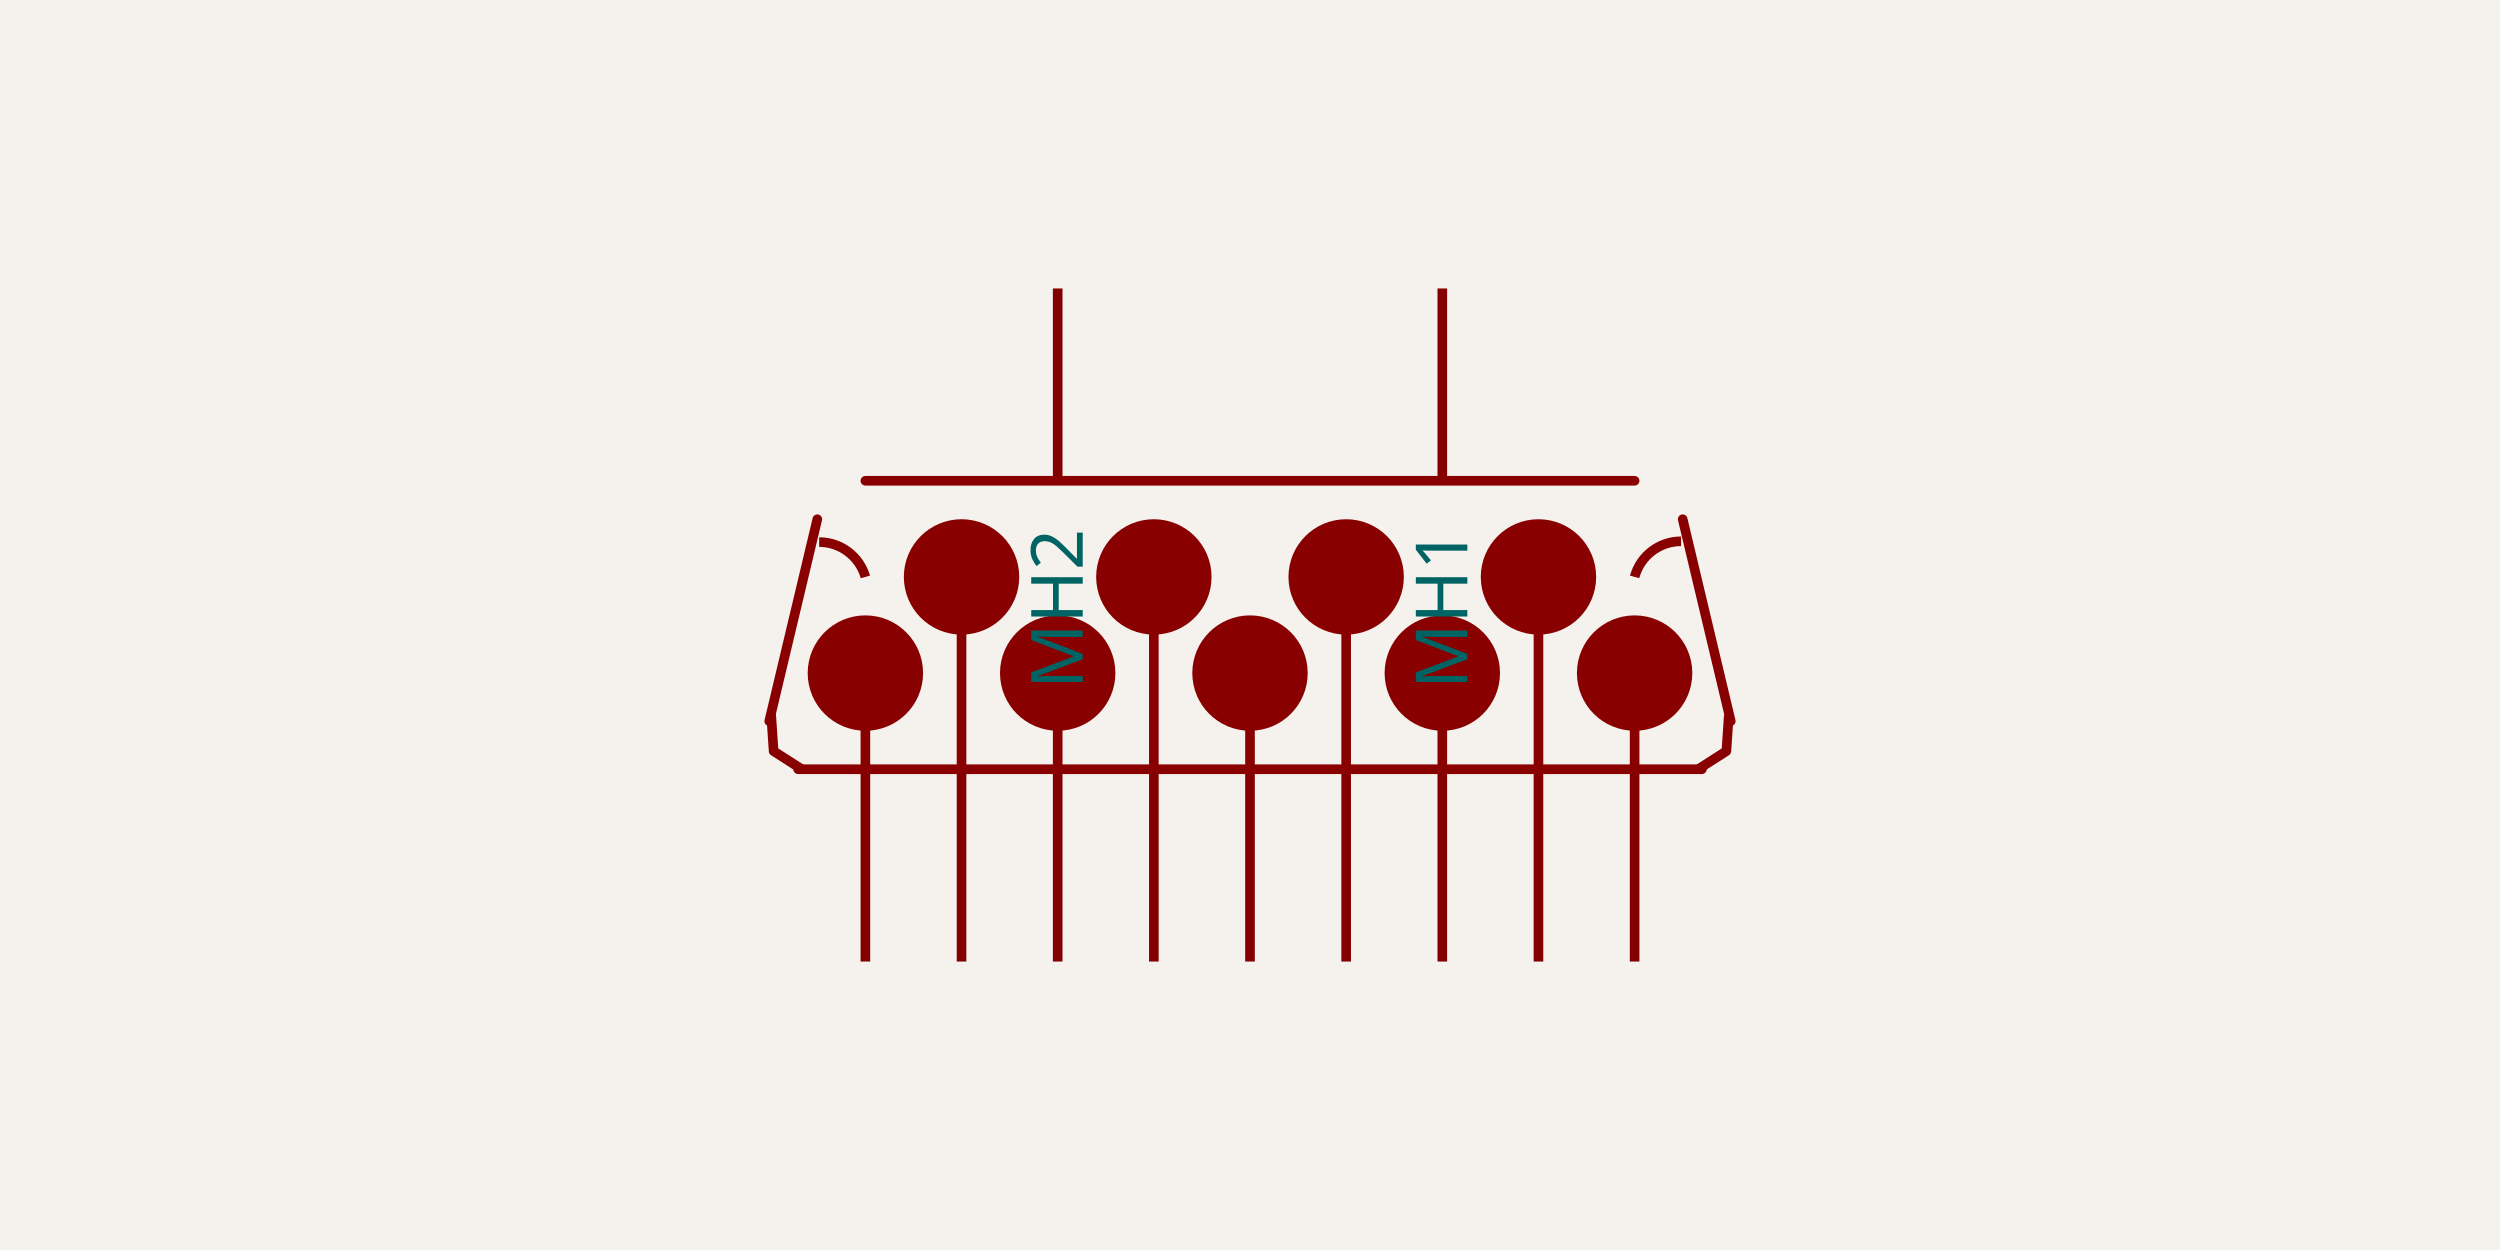
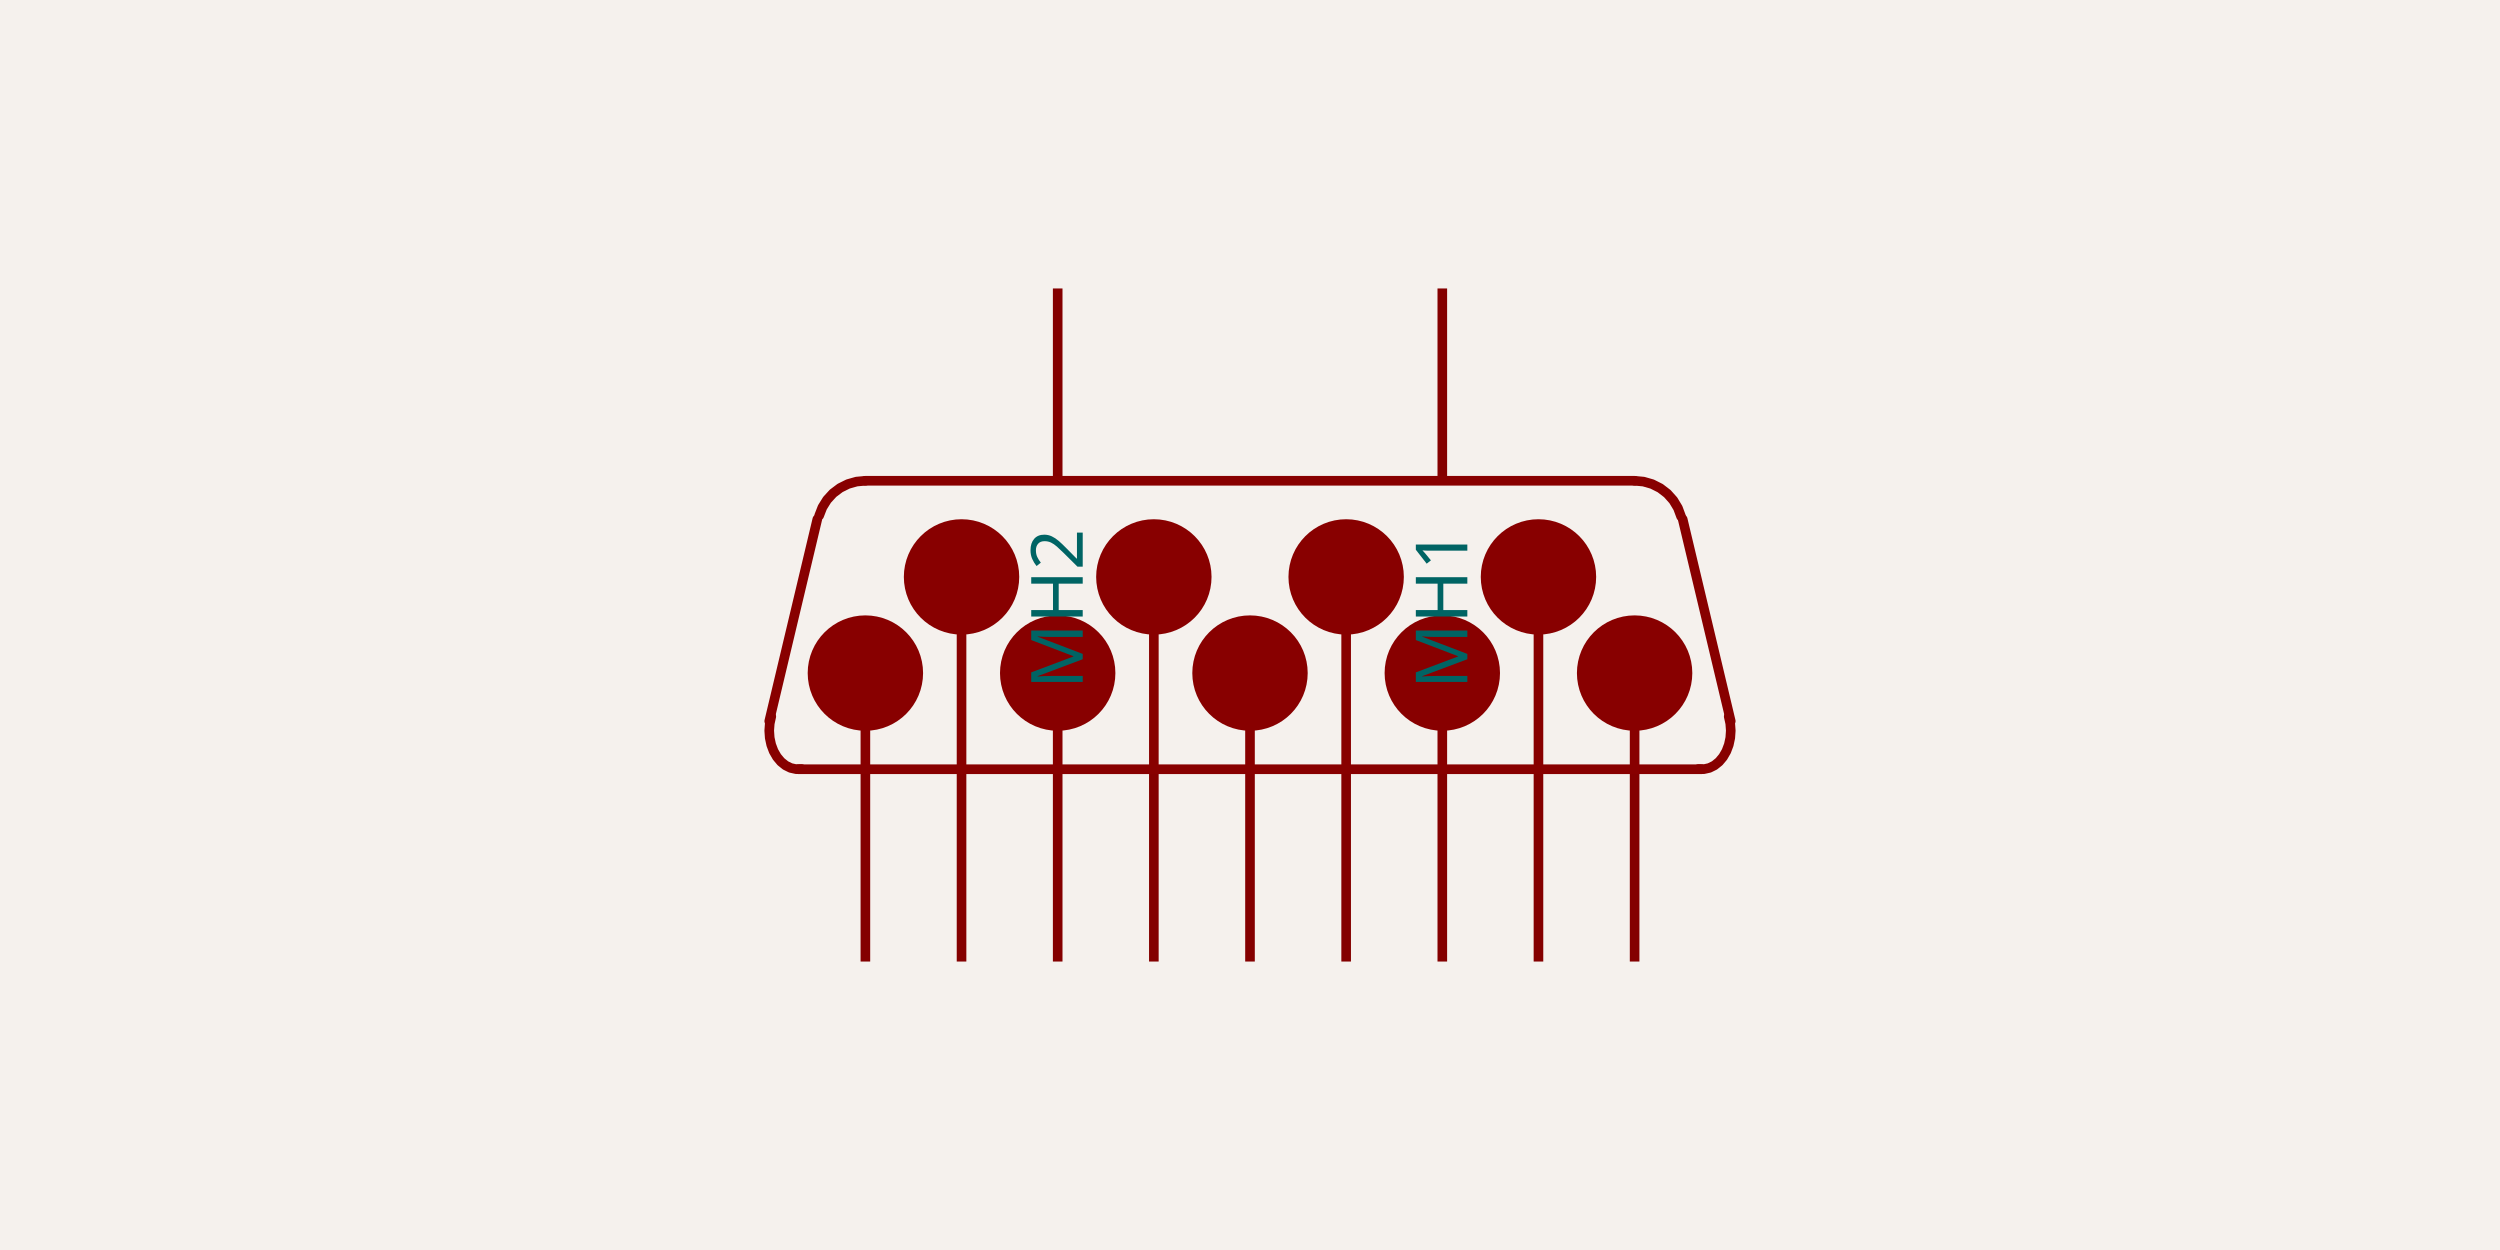
<svg xmlns="http://www.w3.org/2000/svg" class="tscircuit-schematic" width="1200" height="600" style="background-color: rgb(245, 241, 237)" data-real-to-screen-transform="matrix(230.7692307692,0,0,-230.7692307692,600,300)" data-software-used-string="@tscircuit/core@0.0.1537">
  <style>
              .boundary { fill: rgb(245, 241, 237); }
              .schematic-boundary { fill: none; stroke: #fff; }
              .component { fill: none; stroke: rgb(132, 0, 0); }
              .chip { fill: rgb(255, 255, 194); stroke: rgb(132, 0, 0); }
              .component-pin { fill: none; stroke: rgb(132, 0, 0); }
              .text { font-family: sans-serif; fill: rgb(0, 150, 0); }
              .pin-number { fill: rgb(169, 0, 0); }
              .port-label { fill: rgb(0, 100, 100); }
              .component-name { fill: rgb(0, 100, 100); }

            </style>
  <rect class="boundary" x="0" y="0" width="1200" height="600" />
  <g class="sch-component" data-circuit-json-type="schematic_component" data-schematic-component-id="schematic_component_0">
    <line class="sch-line" x1="415.385" y1="461.538" x2="415.385" y2="369.231" stroke="rgba(132, 0, 0)" stroke-width="4.615" data-schematic-line-id="schematic_line_0" data-schematic-component-id="schematic_component_0" />
    <line class="sch-line" x1="507.692" y1="461.538" x2="507.692" y2="369.231" stroke="rgba(132, 0, 0)" stroke-width="4.615" data-schematic-line-id="schematic_line_1" data-schematic-component-id="schematic_component_0" />
    <line class="sch-line" x1="600" y1="461.538" x2="600" y2="369.231" stroke="rgba(132, 0, 0)" stroke-width="4.615" data-schematic-line-id="schematic_line_2" data-schematic-component-id="schematic_component_0" />
    <line class="sch-line" x1="692.308" y1="461.538" x2="692.308" y2="369.231" stroke="rgba(132, 0, 0)" stroke-width="4.615" data-schematic-line-id="schematic_line_3" data-schematic-component-id="schematic_component_0" />
    <line class="sch-line" x1="784.615" y1="461.538" x2="784.615" y2="369.231" stroke="rgba(132, 0, 0)" stroke-width="4.615" data-schematic-line-id="schematic_line_4" data-schematic-component-id="schematic_component_0" />
    <line class="sch-line" x1="461.538" y1="461.538" x2="461.538" y2="369.231" stroke="rgba(132, 0, 0)" stroke-width="4.615" data-schematic-line-id="schematic_line_5" data-schematic-component-id="schematic_component_0" />
    <line class="sch-line" x1="553.846" y1="461.538" x2="553.846" y2="369.231" stroke="rgba(132, 0, 0)" stroke-width="4.615" data-schematic-line-id="schematic_line_6" data-schematic-component-id="schematic_component_0" />
    <line class="sch-line" x1="646.154" y1="461.538" x2="646.154" y2="369.231" stroke="rgba(132, 0, 0)" stroke-width="4.615" data-schematic-line-id="schematic_line_7" data-schematic-component-id="schematic_component_0" />
    <line class="sch-line" x1="738.462" y1="461.538" x2="738.462" y2="369.231" stroke="rgba(132, 0, 0)" stroke-width="4.615" data-schematic-line-id="schematic_line_8" data-schematic-component-id="schematic_component_0" />
    <line class="sch-line" x1="507.692" y1="138.462" x2="507.692" y2="230.769" stroke="rgba(132, 0, 0)" stroke-width="4.615" data-schematic-line-id="schematic_line_9" data-schematic-component-id="schematic_component_0" />
    <line class="sch-line" x1="692.308" y1="138.462" x2="692.308" y2="230.769" stroke="rgba(132, 0, 0)" stroke-width="4.615" data-schematic-line-id="schematic_line_10" data-schematic-component-id="schematic_component_0" />
    <path class="sch-path" d="M 507.692 336.923 L 507.692 369.231" stroke="#880000" stroke-width="4.615" fill="none" stroke-linecap="round" stroke-linejoin="round" data-schematic-component-id="schematic_component_0" />
    <path class="sch-path" d="M 415.385 336.923 L 415.385 369.231" stroke="#880000" stroke-width="4.615" fill="none" stroke-linecap="round" stroke-linejoin="round" data-schematic-component-id="schematic_component_0" />
    <path class="sch-path" d="M 600 336.923 L 600 369.231" stroke="#880000" stroke-width="4.615" fill="none" stroke-linecap="round" stroke-linejoin="round" data-schematic-component-id="schematic_component_0" />
    <path class="sch-path" d="M 461.538 369.231 L 461.538 290.769" stroke="#880000" stroke-width="4.615" fill="none" stroke-linecap="round" stroke-linejoin="round" data-schematic-component-id="schematic_component_0" />
    <path class="sch-path" d="M 692.308 336.923 L 692.308 369.231" stroke="#880000" stroke-width="4.615" fill="none" stroke-linecap="round" stroke-linejoin="round" data-schematic-component-id="schematic_component_0" />
    <path class="sch-path" d="M 553.846 369.231 L 553.846 290.769" stroke="#880000" stroke-width="4.615" fill="none" stroke-linecap="round" stroke-linejoin="round" data-schematic-component-id="schematic_component_0" />
    <path class="sch-path" d="M 784.615 336.923 L 784.615 369.231" stroke="#880000" stroke-width="4.615" fill="none" stroke-linecap="round" stroke-linejoin="round" data-schematic-component-id="schematic_component_0" />
    <path class="sch-path" d="M 646.154 369.231 L 646.154 290.769" stroke="#880000" stroke-width="4.615" fill="none" stroke-linecap="round" stroke-linejoin="round" data-schematic-component-id="schematic_component_0" />
    <path class="sch-path" d="M 738.462 369.231 L 738.462 290.769" stroke="#880000" stroke-width="4.615" fill="none" stroke-linecap="round" stroke-linejoin="round" data-schematic-component-id="schematic_component_0" />
    <circle class="sch-circle" cx="738.462" cy="276.923" r="13.846" fill="none" stroke="#880000" stroke-width="27.692" data-schematic-circle-id="schematic_circle_0" data-schematic-component-id="schematic_component_0" />
    <circle class="sch-circle" cx="646.154" cy="276.923" r="13.846" fill="none" stroke="#880000" stroke-width="27.692" data-schematic-circle-id="schematic_circle_1" data-schematic-component-id="schematic_component_0" />
    <circle class="sch-circle" cx="553.846" cy="276.923" r="13.846" fill="none" stroke="#880000" stroke-width="27.692" data-schematic-circle-id="schematic_circle_2" data-schematic-component-id="schematic_component_0" />
    <circle class="sch-circle" cx="461.538" cy="276.923" r="13.846" fill="none" stroke="#880000" stroke-width="27.692" data-schematic-circle-id="schematic_circle_3" data-schematic-component-id="schematic_component_0" />
    <circle class="sch-circle" cx="784.615" cy="323.077" r="13.846" fill="none" stroke="#880000" stroke-width="27.692" data-schematic-circle-id="schematic_circle_4" data-schematic-component-id="schematic_component_0" />
    <circle class="sch-circle" cx="692.308" cy="323.077" r="13.846" fill="none" stroke="#880000" stroke-width="27.692" data-schematic-circle-id="schematic_circle_5" data-schematic-component-id="schematic_component_0" />
    <circle class="sch-circle" cx="600" cy="323.077" r="13.846" fill="none" stroke="#880000" stroke-width="27.692" data-schematic-circle-id="schematic_circle_6" data-schematic-component-id="schematic_component_0" />
    <circle class="sch-circle" cx="507.692" cy="323.077" r="13.846" fill="none" stroke="#880000" stroke-width="27.692" data-schematic-circle-id="schematic_circle_7" data-schematic-component-id="schematic_component_0" />
    <circle class="sch-circle" cx="415.385" cy="323.077" r="13.846" fill="none" stroke="#880000" stroke-width="27.692" data-schematic-circle-id="schematic_circle_8" data-schematic-component-id="schematic_component_0" />
    <path class="sch-path" d="M 784.615 369.231 L 415.385 369.231" stroke="#880000" stroke-width="4.615" fill="none" stroke-linecap="round" stroke-linejoin="round" data-schematic-component-id="schematic_component_0" />
    <path class="sch-path" d="M 784.615 230.769 L 415.385 230.769" stroke="#880000" stroke-width="4.615" fill="none" stroke-linecap="round" stroke-linejoin="round" data-schematic-component-id="schematic_component_0" />
-     <path class="sch-arc" d="M 415.385 276.923 A 23.077 23.077 0 0 0 393.202 260.207" fill="none" stroke="#880000" stroke-width="4.615" data-schematic-arc-id="schematic_arc_0" data-schematic-component-id="schematic_component_0" />
+     <path class="sch-path" d="M 415.385 230.769 L 411.151 231.161 L 407.061 232.323 L 403.254 234.215 L 399.858 236.774 L 396.989 239.912 L 394.745 243.523 L 393.202 247.485" stroke="#880000" stroke-width="4.615" fill="none" stroke-linecap="round" stroke-linejoin="round" data-schematic-component-id="schematic_component_0" />
    <path class="sch-path" d="M 383.077 369.231 L 415.385 369.231" stroke="#880000" stroke-width="4.615" fill="none" stroke-linecap="round" stroke-linejoin="round" data-schematic-component-id="schematic_component_0" />
-     <path class="sch-path" d="M 370.216 343.931 L 371.336 360.557 L 384.681 369.107" stroke="#880000" stroke-width="4.615" fill="none" stroke-linecap="round" stroke-linejoin="round" data-schematic-component-id="schematic_component_0" />
+     <path class="sch-path" d="M 370.216 343.931 L 369.484 347.253 L 369.231 350.7 L 369.465 354.149 L 370.177 357.479 L 371.344 360.573 L 372.924 363.322 L 374.86 365.629 L 377.086 367.414 L 379.523 368.613 L 382.085 369.183 L 384.681 369.107" stroke="#880000" stroke-width="4.615" fill="none" stroke-linecap="round" stroke-linejoin="round" data-schematic-component-id="schematic_component_0" />
    <path class="sch-path" d="M 392.308 249.231 L 369.231 346.154" stroke="#880000" stroke-width="4.615" fill="none" stroke-linecap="round" stroke-linejoin="round" data-schematic-component-id="schematic_component_0" />
-     <path class="sch-arc" d="M 806.906 259.819 A 23.077 23.077 0 0 0 784.615 276.923" fill="none" stroke="#880000" stroke-width="4.615" data-schematic-arc-id="schematic_arc_1" data-schematic-component-id="schematic_component_0" />
+     <path class="sch-path" d="M 806.906 247.873 L 805.407 243.834 L 803.183 240.143 L 800.312 236.93 L 796.893 234.306 L 793.046 232.365 L 788.906 231.171 L 784.615 230.769" stroke="#880000" stroke-width="4.615" fill="none" stroke-linecap="round" stroke-linejoin="round" data-schematic-component-id="schematic_component_0" />
    <path class="sch-path" d="M 816.923 369.231 L 784.615 369.231" stroke="#880000" stroke-width="4.615" fill="none" stroke-linecap="round" stroke-linejoin="round" data-schematic-component-id="schematic_component_0" />
-     <path class="sch-path" d="M 815.319 369.107 L 828.664 360.557 L 829.784 343.931" stroke="#880000" stroke-width="4.615" fill="none" stroke-linecap="round" stroke-linejoin="round" data-schematic-component-id="schematic_component_0" />
+     <path class="sch-path" d="M 815.319 369.107 L 817.915 369.183 L 820.477 368.613 L 822.914 367.414 L 825.14 365.629 L 827.076 363.322 L 828.656 360.573 L 829.823 357.479 L 830.535 354.149 L 830.769 350.7 L 830.516 347.253 L 829.784 343.931" stroke="#880000" stroke-width="4.615" fill="none" stroke-linecap="round" stroke-linejoin="round" data-schematic-component-id="schematic_component_0" />
    <path class="sch-path" d="M 807.692 249.231 L 830.769 346.154" stroke="#880000" stroke-width="4.615" fill="none" stroke-linecap="round" stroke-linejoin="round" data-schematic-component-id="schematic_component_0" />
    <text class="port-label sch-pin-label" x="507.692" y="253.846" style="font-family: sans-serif;" fill="rgb(0, 100, 100)" text-anchor="end" dominant-baseline="middle" font-size="34.615px" transform="rotate(-90 507.6923 253.8462)">MH2</text>
    <text class="port-label sch-pin-label" x="692.308" y="253.846" style="font-family: sans-serif;" fill="rgb(0, 100, 100)" text-anchor="end" dominant-baseline="middle" font-size="34.615px" transform="rotate(-90 692.3077 253.8462)">MH1</text>
  </g>
  <g class="schematic-port-hover sch-port-hover" data-schematic-port-id="source_port_0">
    <circle cx="369.231" cy="184.615" r="9.231" fill="red" opacity="0" />
  </g>
  <g class="schematic-port-hover sch-port-hover" data-schematic-port-id="source_port_1">
    <circle cx="369.231" cy="230.769" r="9.231" fill="red" opacity="0" />
  </g>
  <g class="schematic-port-hover sch-port-hover" data-schematic-port-id="source_port_2">
    <circle cx="369.231" cy="276.923" r="9.231" fill="red" opacity="0" />
  </g>
  <g class="schematic-port-hover sch-port-hover" data-schematic-port-id="source_port_3">
    <circle cx="369.231" cy="323.077" r="9.231" fill="red" opacity="0" />
  </g>
  <g class="schematic-port-hover sch-port-hover" data-schematic-port-id="source_port_4">
    <circle cx="369.231" cy="369.231" r="9.231" fill="red" opacity="0" />
  </g>
  <g class="schematic-port-hover sch-port-hover" data-schematic-port-id="source_port_5">
    <circle cx="369.231" cy="415.385" r="9.231" fill="red" opacity="0" />
  </g>
  <g class="schematic-port-hover sch-port-hover" data-schematic-port-id="source_port_6">
    <circle cx="830.769" cy="392.308" r="9.231" fill="red" opacity="0" />
  </g>
  <g class="schematic-port-hover sch-port-hover" data-schematic-port-id="source_port_7">
    <circle cx="830.769" cy="346.154" r="9.231" fill="red" opacity="0" />
  </g>
  <g class="schematic-port-hover sch-port-hover" data-schematic-port-id="source_port_8">
    <circle cx="830.769" cy="300" r="9.231" fill="red" opacity="0" />
  </g>
  <g class="schematic-port-hover sch-port-hover" data-schematic-port-id="source_port_9">
    <circle cx="830.769" cy="253.846" r="9.231" fill="red" opacity="0" />
  </g>
  <g class="schematic-port-hover sch-port-hover" data-schematic-port-id="source_port_10">
    <circle cx="830.769" cy="207.692" r="9.231" fill="red" opacity="0" />
  </g>
  <g class="schematic-port-hover sch-port-hover" data-schematic-port-id="source_port_11">
    <circle cx="415.385" cy="461.538" r="9.231" fill="red" opacity="0" />
  </g>
  <g class="schematic-port-hover sch-port-hover" data-schematic-port-id="source_port_12">
    <circle cx="507.692" cy="461.538" r="9.231" fill="red" opacity="0" />
  </g>
  <g class="schematic-port-hover sch-port-hover" data-schematic-port-id="source_port_13">
    <circle cx="600" cy="461.538" r="9.231" fill="red" opacity="0" />
  </g>
  <g class="schematic-port-hover sch-port-hover" data-schematic-port-id="source_port_14">
    <circle cx="692.308" cy="461.538" r="9.231" fill="red" opacity="0" />
  </g>
  <g class="schematic-port-hover sch-port-hover" data-schematic-port-id="source_port_15">
    <circle cx="784.615" cy="461.538" r="9.231" fill="red" opacity="0" />
  </g>
  <g class="schematic-port-hover sch-port-hover" data-schematic-port-id="source_port_16">
    <circle cx="461.538" cy="461.538" r="9.231" fill="red" opacity="0" />
  </g>
  <g class="schematic-port-hover sch-port-hover" data-schematic-port-id="source_port_17">
    <circle cx="553.846" cy="461.538" r="9.231" fill="red" opacity="0" />
  </g>
  <g class="schematic-port-hover sch-port-hover" data-schematic-port-id="source_port_18">
    <circle cx="646.154" cy="461.538" r="9.231" fill="red" opacity="0" />
  </g>
  <g class="schematic-port-hover sch-port-hover" data-schematic-port-id="source_port_19">
    <circle cx="738.462" cy="461.538" r="9.231" fill="red" opacity="0" />
  </g>
  <g class="schematic-port-hover sch-port-hover" data-schematic-port-id="source_port_20">
    <circle cx="507.692" cy="138.462" r="9.231" fill="red" opacity="0" />
  </g>
  <g class="schematic-port-hover sch-port-hover" data-schematic-port-id="source_port_21">
    <circle cx="692.308" cy="138.462" r="9.231" fill="red" opacity="0" />
  </g>
</svg>
